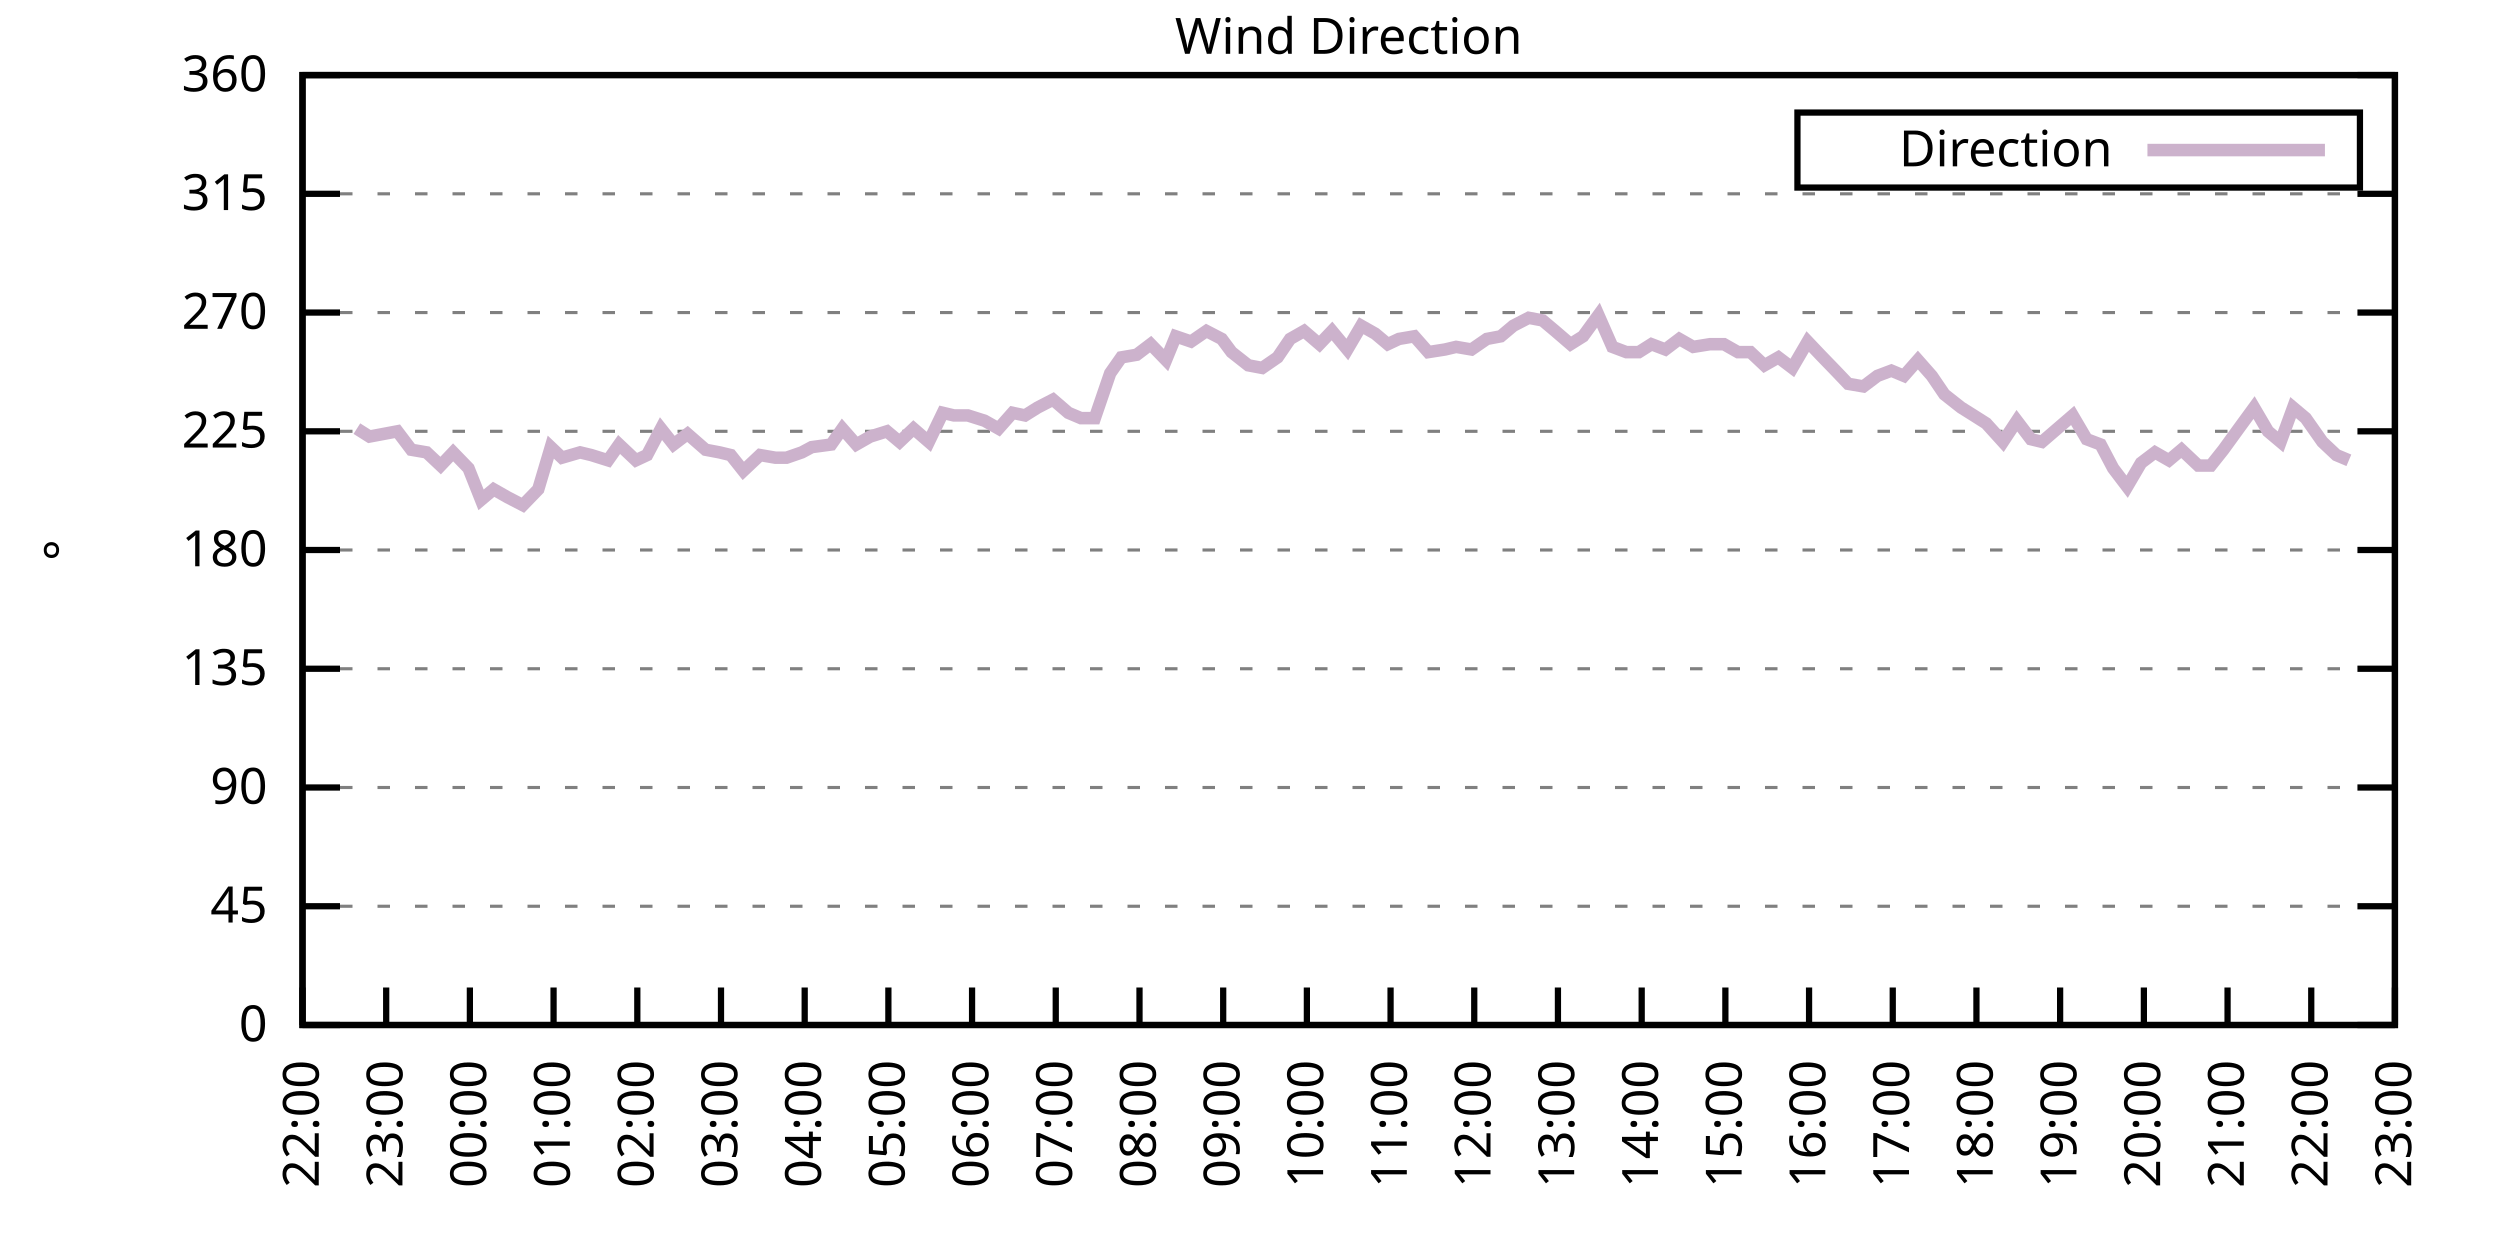
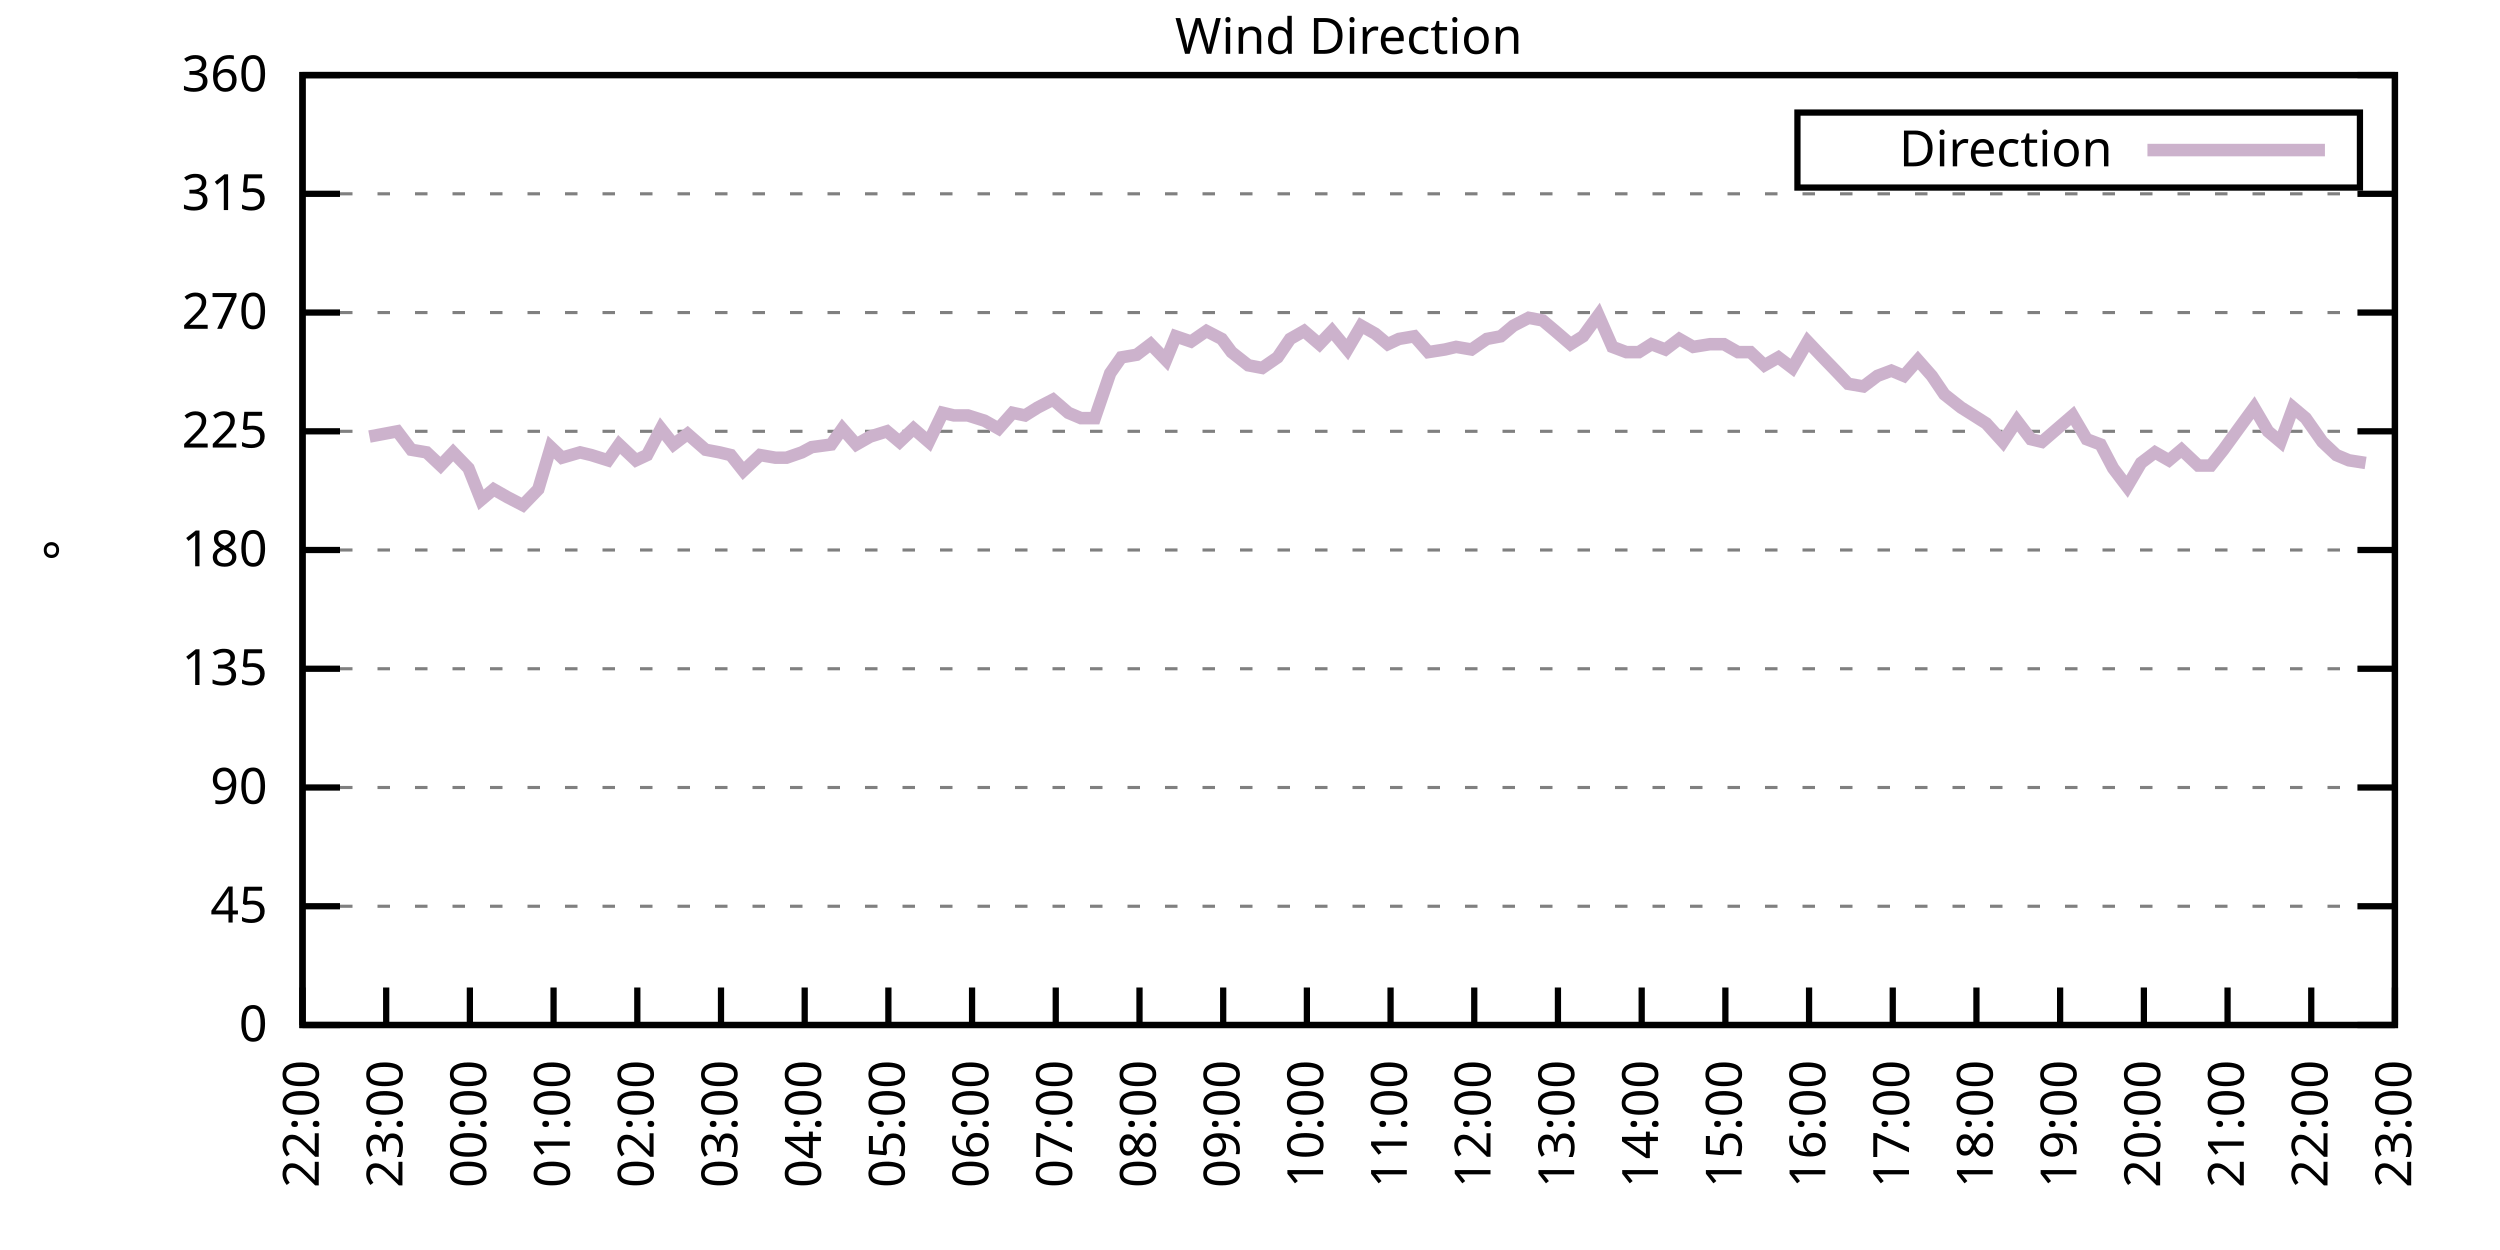
<svg xmlns="http://www.w3.org/2000/svg" xmlns:xlink="http://www.w3.org/1999/xlink" width="400" height="200" viewBox="0 0 400 200">
  <g id="gnuplot_canvas">
    <rect x="0" y="0" width="400" height="200" fill="none" />
    <defs>
      <circle id="gpDot" r="0.5" stroke-width="0.5" stroke="currentColor" />
      <path id="gpPt0" stroke-width="0.333" stroke="currentColor" d="M-1,0 h2 M0,-1 v2" />
      <path id="gpPt1" stroke-width="0.333" stroke="currentColor" d="M-1,-1 L1,1 M1,-1 L-1,1" />
      <path id="gpPt2" stroke-width="0.333" stroke="currentColor" d="M-1,0 L1,0 M0,-1 L0,1 M-1,-1 L1,1 M-1,1 L1,-1" />
      <rect id="gpPt3" stroke-width="0.333" stroke="currentColor" x="-1" y="-1" width="2" height="2" />
      <rect id="gpPt4" stroke-width="0.333" stroke="currentColor" fill="currentColor" x="-1" y="-1" width="2" height="2" />
      <circle id="gpPt5" stroke-width="0.333" stroke="currentColor" cx="0" cy="0" r="1" />
      <use xlink:href="#gpPt5" id="gpPt6" fill="currentColor" stroke="none" />
      <path id="gpPt7" stroke-width="0.333" stroke="currentColor" d="M0,-1.33 L-1.33,0.67 L1.33,0.67 z" />
      <use xlink:href="#gpPt7" id="gpPt8" fill="currentColor" stroke="none" />
      <use xlink:href="#gpPt7" id="gpPt9" stroke="currentColor" transform="rotate(180)" />
      <use xlink:href="#gpPt9" id="gpPt10" fill="currentColor" stroke="none" />
      <use xlink:href="#gpPt3" id="gpPt11" stroke="currentColor" transform="rotate(45)" />
      <use xlink:href="#gpPt11" id="gpPt12" fill="currentColor" stroke="none" />
      <path id="gpPt13" stroke-width="0.333" stroke="currentColor" d="M0,1.330 L1.265,0.411 L0.782,-1.067 L-0.782,-1.076 L-1.265,0.411 z" />
      <use xlink:href="#gpPt13" id="gpPt14" fill="currentColor" stroke="none" />
      <filter id="textbox" filterUnits="objectBoundingBox" x="0" y="0" height="1" width="1">
        <feFlood flood-color="white" flood-opacity="1" result="bgnd" />
        <feComposite in="SourceGraphic" in2="bgnd" operator="atop" />
      </filter>
      <filter id="greybox" filterUnits="objectBoundingBox" x="0" y="0" height="1" width="1">
        <feFlood flood-color="lightgrey" flood-opacity="1" result="grey" />
        <feComposite in="SourceGraphic" in2="grey" operator="atop" />
      </filter>
    </defs>
    <g fill="none" color="white" stroke="currentColor" stroke-width="1.00" stroke-linecap="butt" stroke-linejoin="miter">
</g>
    <g fill="none" color="black" stroke="currentColor" stroke-width="1.00" stroke-linecap="butt" stroke-linejoin="miter">
      <g stroke="none" shape-rendering="crispEdges">
        <polygon fill="rgb(255, 255, 255)" points="48.40,164.00 383.18,164.00 383.18,12.02 48.40,12.02 " />
      </g>
    </g>
    <g fill="none" color="black" stroke="currentColor" stroke-width="1.00" stroke-linecap="butt" stroke-linejoin="miter">
</g>
    <g fill="none" color="black" stroke="black" stroke-width="0.50" stroke-linecap="butt" stroke-linejoin="miter">
</g>
    <g fill="none" color="gray" stroke="currentColor" stroke-width="0.50" stroke-linecap="butt" stroke-linejoin="miter">
      <path stroke="gray" stroke-dasharray="2,4" class="gridline" d="M48.40,164.00 L383.19,164.00  " />
    </g>
    <g fill="none" color="gray" stroke="gray" stroke-width="1.00" stroke-linecap="butt" stroke-linejoin="miter">
</g>
    <g fill="none" color="black" stroke="currentColor" stroke-width="1.00" stroke-linecap="butt" stroke-linejoin="miter">
      <path stroke="black" d="M48.40,164.00 L54.40,164.00 M383.19,164.00 L377.19,164.00  " />
      <g transform="translate(42.80,166.60)" stroke="none" fill="black" font-family="Sans" font-size="8.00" text-anchor="end">
        <text>
          <tspan font-family="Sans"> 0</tspan>
        </text>
      </g>
    </g>
    <g fill="none" color="black" stroke="currentColor" stroke-width="1.00" stroke-linecap="butt" stroke-linejoin="miter">
</g>
    <g fill="none" color="black" stroke="black" stroke-width="0.50" stroke-linecap="butt" stroke-linejoin="miter">
</g>
    <g fill="none" color="gray" stroke="currentColor" stroke-width="0.50" stroke-linecap="butt" stroke-linejoin="miter">
      <path stroke="gray" stroke-dasharray="2,4" class="gridline" d="M48.40,145.00 L383.19,145.00  " />
    </g>
    <g fill="none" color="gray" stroke="gray" stroke-width="1.00" stroke-linecap="butt" stroke-linejoin="miter">
</g>
    <g fill="none" color="black" stroke="currentColor" stroke-width="1.00" stroke-linecap="butt" stroke-linejoin="miter">
      <path stroke="black" d="M48.40,145.00 L54.40,145.00 M383.19,145.00 L377.19,145.00  " />
      <g transform="translate(42.80,147.60)" stroke="none" fill="black" font-family="Sans" font-size="8.00" text-anchor="end">
        <text>
          <tspan font-family="Sans"> 45</tspan>
        </text>
      </g>
    </g>
    <g fill="none" color="black" stroke="currentColor" stroke-width="1.00" stroke-linecap="butt" stroke-linejoin="miter">
</g>
    <g fill="none" color="black" stroke="black" stroke-width="0.50" stroke-linecap="butt" stroke-linejoin="miter">
</g>
    <g fill="none" color="gray" stroke="currentColor" stroke-width="0.50" stroke-linecap="butt" stroke-linejoin="miter">
      <path stroke="gray" stroke-dasharray="2,4" class="gridline" d="M48.40,126.00 L383.19,126.00  " />
    </g>
    <g fill="none" color="gray" stroke="gray" stroke-width="1.00" stroke-linecap="butt" stroke-linejoin="miter">
</g>
    <g fill="none" color="black" stroke="currentColor" stroke-width="1.00" stroke-linecap="butt" stroke-linejoin="miter">
      <path stroke="black" d="M48.40,126.00 L54.40,126.00 M383.19,126.00 L377.19,126.00  " />
      <g transform="translate(42.80,128.60)" stroke="none" fill="black" font-family="Sans" font-size="8.00" text-anchor="end">
        <text>
          <tspan font-family="Sans"> 90</tspan>
        </text>
      </g>
    </g>
    <g fill="none" color="black" stroke="currentColor" stroke-width="1.00" stroke-linecap="butt" stroke-linejoin="miter">
</g>
    <g fill="none" color="black" stroke="black" stroke-width="0.50" stroke-linecap="butt" stroke-linejoin="miter">
</g>
    <g fill="none" color="gray" stroke="currentColor" stroke-width="0.50" stroke-linecap="butt" stroke-linejoin="miter">
      <path stroke="gray" stroke-dasharray="2,4" class="gridline" d="M48.40,107.00 L383.19,107.00  " />
    </g>
    <g fill="none" color="gray" stroke="gray" stroke-width="1.00" stroke-linecap="butt" stroke-linejoin="miter">
</g>
    <g fill="none" color="black" stroke="currentColor" stroke-width="1.00" stroke-linecap="butt" stroke-linejoin="miter">
      <path stroke="black" d="M48.40,107.00 L54.40,107.00 M383.19,107.00 L377.19,107.00  " />
      <g transform="translate(42.80,109.60)" stroke="none" fill="black" font-family="Sans" font-size="8.00" text-anchor="end">
        <text>
          <tspan font-family="Sans"> 135</tspan>
        </text>
      </g>
    </g>
    <g fill="none" color="black" stroke="currentColor" stroke-width="1.00" stroke-linecap="butt" stroke-linejoin="miter">
</g>
    <g fill="none" color="black" stroke="black" stroke-width="0.50" stroke-linecap="butt" stroke-linejoin="miter">
</g>
    <g fill="none" color="gray" stroke="currentColor" stroke-width="0.50" stroke-linecap="butt" stroke-linejoin="miter">
      <path stroke="gray" stroke-dasharray="2,4" class="gridline" d="M48.40,88.00 L383.19,88.00  " />
    </g>
    <g fill="none" color="gray" stroke="gray" stroke-width="1.00" stroke-linecap="butt" stroke-linejoin="miter">
</g>
    <g fill="none" color="black" stroke="currentColor" stroke-width="1.00" stroke-linecap="butt" stroke-linejoin="miter">
      <path stroke="black" d="M48.40,88.00 L54.40,88.00 M383.19,88.00 L377.19,88.00  " />
      <g transform="translate(42.80,90.60)" stroke="none" fill="black" font-family="Sans" font-size="8.00" text-anchor="end">
        <text>
          <tspan font-family="Sans"> 180</tspan>
        </text>
      </g>
    </g>
    <g fill="none" color="black" stroke="currentColor" stroke-width="1.00" stroke-linecap="butt" stroke-linejoin="miter">
</g>
    <g fill="none" color="black" stroke="black" stroke-width="0.50" stroke-linecap="butt" stroke-linejoin="miter">
</g>
    <g fill="none" color="gray" stroke="currentColor" stroke-width="0.50" stroke-linecap="butt" stroke-linejoin="miter">
      <path stroke="gray" stroke-dasharray="2,4" class="gridline" d="M48.40,69.01 L383.19,69.01  " />
    </g>
    <g fill="none" color="gray" stroke="gray" stroke-width="1.00" stroke-linecap="butt" stroke-linejoin="miter">
</g>
    <g fill="none" color="black" stroke="currentColor" stroke-width="1.00" stroke-linecap="butt" stroke-linejoin="miter">
      <path stroke="black" d="M48.40,69.01 L54.40,69.01 M383.19,69.01 L377.19,69.01  " />
      <g transform="translate(42.80,71.61)" stroke="none" fill="black" font-family="Sans" font-size="8.00" text-anchor="end">
        <text>
          <tspan font-family="Sans"> 225</tspan>
        </text>
      </g>
    </g>
    <g fill="none" color="black" stroke="currentColor" stroke-width="1.00" stroke-linecap="butt" stroke-linejoin="miter">
</g>
    <g fill="none" color="black" stroke="black" stroke-width="0.50" stroke-linecap="butt" stroke-linejoin="miter">
</g>
    <g fill="none" color="gray" stroke="currentColor" stroke-width="0.50" stroke-linecap="butt" stroke-linejoin="miter">
      <path stroke="gray" stroke-dasharray="2,4" class="gridline" d="M48.40,50.01 L383.19,50.01  " />
    </g>
    <g fill="none" color="gray" stroke="gray" stroke-width="1.00" stroke-linecap="butt" stroke-linejoin="miter">
</g>
    <g fill="none" color="black" stroke="currentColor" stroke-width="1.00" stroke-linecap="butt" stroke-linejoin="miter">
      <path stroke="black" d="M48.40,50.01 L54.40,50.01 M383.19,50.01 L377.19,50.01  " />
      <g transform="translate(42.80,52.61)" stroke="none" fill="black" font-family="Sans" font-size="8.00" text-anchor="end">
        <text>
          <tspan font-family="Sans"> 270</tspan>
        </text>
      </g>
    </g>
    <g fill="none" color="black" stroke="currentColor" stroke-width="1.00" stroke-linecap="butt" stroke-linejoin="miter">
</g>
    <g fill="none" color="black" stroke="black" stroke-width="0.50" stroke-linecap="butt" stroke-linejoin="miter">
</g>
    <g fill="none" color="gray" stroke="currentColor" stroke-width="0.50" stroke-linecap="butt" stroke-linejoin="miter">
      <path stroke="gray" stroke-dasharray="2,4" class="gridline" d="M48.40,31.01 L383.19,31.01  " />
    </g>
    <g fill="none" color="gray" stroke="gray" stroke-width="1.00" stroke-linecap="butt" stroke-linejoin="miter">
</g>
    <g fill="none" color="black" stroke="currentColor" stroke-width="1.00" stroke-linecap="butt" stroke-linejoin="miter">
      <path stroke="black" d="M48.40,31.01 L54.40,31.01 M383.19,31.01 L377.19,31.01  " />
      <g transform="translate(42.80,33.61)" stroke="none" fill="black" font-family="Sans" font-size="8.00" text-anchor="end">
        <text>
          <tspan font-family="Sans"> 315</tspan>
        </text>
      </g>
    </g>
    <g fill="none" color="black" stroke="currentColor" stroke-width="1.00" stroke-linecap="butt" stroke-linejoin="miter">
</g>
    <g fill="none" color="black" stroke="black" stroke-width="0.50" stroke-linecap="butt" stroke-linejoin="miter">
</g>
    <g fill="none" color="gray" stroke="currentColor" stroke-width="0.50" stroke-linecap="butt" stroke-linejoin="miter">
      <path stroke="gray" stroke-dasharray="2,4" class="gridline" d="M48.40,12.01 L383.19,12.01  " />
    </g>
    <g fill="none" color="gray" stroke="gray" stroke-width="1.00" stroke-linecap="butt" stroke-linejoin="miter">
</g>
    <g fill="none" color="black" stroke="currentColor" stroke-width="1.00" stroke-linecap="butt" stroke-linejoin="miter">
      <path stroke="black" d="M48.40,12.01 L54.40,12.01 M383.19,12.01 L377.19,12.01  " />
      <g transform="translate(42.80,14.61)" stroke="none" fill="black" font-family="Sans" font-size="8.00" text-anchor="end">
        <text>
          <tspan font-family="Sans"> 360</tspan>
        </text>
      </g>
    </g>
    <g fill="none" color="black" stroke="currentColor" stroke-width="1.00" stroke-linecap="butt" stroke-linejoin="miter">
      <path stroke="black" d="M48.40,164.00 L48.40,158.00  " />
      <g transform="translate(51.00,169.60) rotate(270.00)" stroke="none" fill="black" font-family="Sans" font-size="8.00" text-anchor="end">
        <text>
          <tspan font-family="Sans">22:00</tspan>
        </text>
      </g>
    </g>
    <g fill="none" color="black" stroke="currentColor" stroke-width="1.00" stroke-linecap="butt" stroke-linejoin="miter">
      <path stroke="black" d="M61.79,164.00 L61.79,158.00  " />
      <g transform="translate(64.39,169.60) rotate(270.00)" stroke="none" fill="black" font-family="Sans" font-size="8.00" text-anchor="end">
        <text>
          <tspan font-family="Sans">23:00</tspan>
        </text>
      </g>
    </g>
    <g fill="none" color="black" stroke="currentColor" stroke-width="1.00" stroke-linecap="butt" stroke-linejoin="miter">
      <path stroke="black" d="M75.18,164.00 L75.18,158.00  " />
      <g transform="translate(77.78,169.60) rotate(270.00)" stroke="none" fill="black" font-family="Sans" font-size="8.00" text-anchor="end">
        <text>
          <tspan font-family="Sans">00:00</tspan>
        </text>
      </g>
    </g>
    <g fill="none" color="black" stroke="currentColor" stroke-width="1.00" stroke-linecap="butt" stroke-linejoin="miter">
      <path stroke="black" d="M88.57,164.00 L88.57,158.00  " />
      <g transform="translate(91.17,169.60) rotate(270.00)" stroke="none" fill="black" font-family="Sans" font-size="8.00" text-anchor="end">
        <text>
          <tspan font-family="Sans">01:00</tspan>
        </text>
      </g>
    </g>
    <g fill="none" color="black" stroke="currentColor" stroke-width="1.00" stroke-linecap="butt" stroke-linejoin="miter">
      <path stroke="black" d="M101.97,164.00 L101.97,158.00  " />
      <g transform="translate(104.57,169.60) rotate(270.00)" stroke="none" fill="black" font-family="Sans" font-size="8.00" text-anchor="end">
        <text>
          <tspan font-family="Sans">02:00</tspan>
        </text>
      </g>
    </g>
    <g fill="none" color="black" stroke="currentColor" stroke-width="1.00" stroke-linecap="butt" stroke-linejoin="miter">
      <path stroke="black" d="M115.36,164.00 L115.36,158.00  " />
      <g transform="translate(117.96,169.60) rotate(270.00)" stroke="none" fill="black" font-family="Sans" font-size="8.00" text-anchor="end">
        <text>
          <tspan font-family="Sans">03:00</tspan>
        </text>
      </g>
    </g>
    <g fill="none" color="black" stroke="currentColor" stroke-width="1.00" stroke-linecap="butt" stroke-linejoin="miter">
      <path stroke="black" d="M128.75,164.00 L128.75,158.00  " />
      <g transform="translate(131.35,169.60) rotate(270.00)" stroke="none" fill="black" font-family="Sans" font-size="8.00" text-anchor="end">
        <text>
          <tspan font-family="Sans">04:00</tspan>
        </text>
      </g>
    </g>
    <g fill="none" color="black" stroke="currentColor" stroke-width="1.00" stroke-linecap="butt" stroke-linejoin="miter">
      <path stroke="black" d="M142.14,164.00 L142.14,158.00  " />
      <g transform="translate(144.74,169.60) rotate(270.00)" stroke="none" fill="black" font-family="Sans" font-size="8.00" text-anchor="end">
        <text>
          <tspan font-family="Sans">05:00</tspan>
        </text>
      </g>
    </g>
    <g fill="none" color="black" stroke="currentColor" stroke-width="1.00" stroke-linecap="butt" stroke-linejoin="miter">
      <path stroke="black" d="M155.53,164.00 L155.53,158.00  " />
      <g transform="translate(158.13,169.60) rotate(270.00)" stroke="none" fill="black" font-family="Sans" font-size="8.00" text-anchor="end">
        <text>
          <tspan font-family="Sans">06:00</tspan>
        </text>
      </g>
    </g>
    <g fill="none" color="black" stroke="currentColor" stroke-width="1.00" stroke-linecap="butt" stroke-linejoin="miter">
      <path stroke="black" d="M168.92,164.00 L168.92,158.00  " />
      <g transform="translate(171.52,169.60) rotate(270.00)" stroke="none" fill="black" font-family="Sans" font-size="8.00" text-anchor="end">
        <text>
          <tspan font-family="Sans">07:00</tspan>
        </text>
      </g>
    </g>
    <g fill="none" color="black" stroke="currentColor" stroke-width="1.00" stroke-linecap="butt" stroke-linejoin="miter">
      <path stroke="black" d="M182.32,164.00 L182.32,158.00  " />
      <g transform="translate(184.92,169.60) rotate(270.00)" stroke="none" fill="black" font-family="Sans" font-size="8.00" text-anchor="end">
        <text>
          <tspan font-family="Sans">08:00</tspan>
        </text>
      </g>
    </g>
    <g fill="none" color="black" stroke="currentColor" stroke-width="1.00" stroke-linecap="butt" stroke-linejoin="miter">
      <path stroke="black" d="M195.71,164.00 L195.71,158.00  " />
      <g transform="translate(198.31,169.60) rotate(270.00)" stroke="none" fill="black" font-family="Sans" font-size="8.00" text-anchor="end">
        <text>
          <tspan font-family="Sans">09:00</tspan>
        </text>
      </g>
    </g>
    <g fill="none" color="black" stroke="currentColor" stroke-width="1.00" stroke-linecap="butt" stroke-linejoin="miter">
      <path stroke="black" d="M209.10,164.00 L209.10,158.00  " />
      <g transform="translate(211.70,169.60) rotate(270.00)" stroke="none" fill="black" font-family="Sans" font-size="8.00" text-anchor="end">
        <text>
          <tspan font-family="Sans">10:00</tspan>
        </text>
      </g>
    </g>
    <g fill="none" color="black" stroke="currentColor" stroke-width="1.00" stroke-linecap="butt" stroke-linejoin="miter">
      <path stroke="black" d="M222.49,164.00 L222.49,158.00  " />
      <g transform="translate(225.09,169.60) rotate(270.00)" stroke="none" fill="black" font-family="Sans" font-size="8.00" text-anchor="end">
        <text>
          <tspan font-family="Sans">11:00</tspan>
        </text>
      </g>
    </g>
    <g fill="none" color="black" stroke="currentColor" stroke-width="1.00" stroke-linecap="butt" stroke-linejoin="miter">
      <path stroke="black" d="M235.88,164.00 L235.88,158.00  " />
      <g transform="translate(238.48,169.60) rotate(270.00)" stroke="none" fill="black" font-family="Sans" font-size="8.00" text-anchor="end">
        <text>
          <tspan font-family="Sans">12:00</tspan>
        </text>
      </g>
    </g>
    <g fill="none" color="black" stroke="currentColor" stroke-width="1.00" stroke-linecap="butt" stroke-linejoin="miter">
      <path stroke="black" d="M249.27,164.00 L249.27,158.00  " />
      <g transform="translate(251.87,169.60) rotate(270.00)" stroke="none" fill="black" font-family="Sans" font-size="8.00" text-anchor="end">
        <text>
          <tspan font-family="Sans">13:00</tspan>
        </text>
      </g>
    </g>
    <g fill="none" color="black" stroke="currentColor" stroke-width="1.00" stroke-linecap="butt" stroke-linejoin="miter">
      <path stroke="black" d="M262.67,164.00 L262.67,158.00  " />
      <g transform="translate(265.27,169.60) rotate(270.00)" stroke="none" fill="black" font-family="Sans" font-size="8.00" text-anchor="end">
        <text>
          <tspan font-family="Sans">14:00</tspan>
        </text>
      </g>
    </g>
    <g fill="none" color="black" stroke="currentColor" stroke-width="1.00" stroke-linecap="butt" stroke-linejoin="miter">
      <path stroke="black" d="M276.06,164.00 L276.06,158.00  " />
      <g transform="translate(278.66,169.60) rotate(270.00)" stroke="none" fill="black" font-family="Sans" font-size="8.00" text-anchor="end">
        <text>
          <tspan font-family="Sans">15:00</tspan>
        </text>
      </g>
    </g>
    <g fill="none" color="black" stroke="currentColor" stroke-width="1.00" stroke-linecap="butt" stroke-linejoin="miter">
      <path stroke="black" d="M289.45,164.00 L289.45,158.00  " />
      <g transform="translate(292.05,169.60) rotate(270.00)" stroke="none" fill="black" font-family="Sans" font-size="8.00" text-anchor="end">
        <text>
          <tspan font-family="Sans">16:00</tspan>
        </text>
      </g>
    </g>
    <g fill="none" color="black" stroke="currentColor" stroke-width="1.00" stroke-linecap="butt" stroke-linejoin="miter">
      <path stroke="black" d="M302.84,164.00 L302.84,158.00  " />
      <g transform="translate(305.44,169.60) rotate(270.00)" stroke="none" fill="black" font-family="Sans" font-size="8.00" text-anchor="end">
        <text>
          <tspan font-family="Sans">17:00</tspan>
        </text>
      </g>
    </g>
    <g fill="none" color="black" stroke="currentColor" stroke-width="1.00" stroke-linecap="butt" stroke-linejoin="miter">
      <path stroke="black" d="M316.23,164.00 L316.23,158.00  " />
      <g transform="translate(318.83,169.60) rotate(270.00)" stroke="none" fill="black" font-family="Sans" font-size="8.00" text-anchor="end">
        <text>
          <tspan font-family="Sans">18:00</tspan>
        </text>
      </g>
    </g>
    <g fill="none" color="black" stroke="currentColor" stroke-width="1.00" stroke-linecap="butt" stroke-linejoin="miter">
      <path stroke="black" d="M329.62,164.00 L329.62,158.00  " />
      <g transform="translate(332.22,169.60) rotate(270.00)" stroke="none" fill="black" font-family="Sans" font-size="8.00" text-anchor="end">
        <text>
          <tspan font-family="Sans">19:00</tspan>
        </text>
      </g>
    </g>
    <g fill="none" color="black" stroke="currentColor" stroke-width="1.00" stroke-linecap="butt" stroke-linejoin="miter">
      <path stroke="black" d="M343.02,164.00 L343.02,158.00  " />
      <g transform="translate(345.62,169.60) rotate(270.00)" stroke="none" fill="black" font-family="Sans" font-size="8.00" text-anchor="end">
        <text>
          <tspan font-family="Sans">20:00</tspan>
        </text>
      </g>
    </g>
    <g fill="none" color="black" stroke="currentColor" stroke-width="1.00" stroke-linecap="butt" stroke-linejoin="miter">
      <path stroke="black" d="M356.41,164.00 L356.41,158.00  " />
      <g transform="translate(359.01,169.60) rotate(270.00)" stroke="none" fill="black" font-family="Sans" font-size="8.00" text-anchor="end">
        <text>
          <tspan font-family="Sans">21:00</tspan>
        </text>
      </g>
    </g>
    <g fill="none" color="black" stroke="currentColor" stroke-width="1.00" stroke-linecap="butt" stroke-linejoin="miter">
      <path stroke="black" d="M369.80,164.00 L369.80,158.00  " />
      <g transform="translate(372.40,169.60) rotate(270.00)" stroke="none" fill="black" font-family="Sans" font-size="8.00" text-anchor="end">
        <text>
          <tspan font-family="Sans">22:00</tspan>
        </text>
      </g>
    </g>
    <g fill="none" color="black" stroke="currentColor" stroke-width="1.00" stroke-linecap="butt" stroke-linejoin="miter">
      <path stroke="black" d="M383.19,164.00 L383.19,158.00  " />
      <g transform="translate(385.79,169.60) rotate(270.00)" stroke="none" fill="black" font-family="Sans" font-size="8.00" text-anchor="end">
        <text>
          <tspan font-family="Sans">23:00</tspan>
        </text>
      </g>
    </g>
    <g fill="none" color="black" stroke="currentColor" stroke-width="1.00" stroke-linecap="butt" stroke-linejoin="miter">
</g>
    <g fill="none" color="black" stroke="currentColor" stroke-width="1.00" stroke-linecap="butt" stroke-linejoin="miter">
      <path stroke="black" d="M48.40,12.01 L48.40,164.00 L383.19,164.00 L383.19,12.01 L48.40,12.01 Z  " />
    </g>
    <g fill="none" color="black" stroke="currentColor" stroke-width="1.00" stroke-linecap="butt" stroke-linejoin="miter">
</g>
    <g fill="none" color="black" stroke="currentColor" stroke-width="1.00" stroke-linecap="butt" stroke-linejoin="miter">
      <path stroke="black" d="M287.59,30.01 L287.59,18.01 L377.59,18.01 L377.59,30.01 L287.59,30.01 Z  " />
    </g>
    <g id="Wind_direction_plot_1">
      <g fill="none" color="white" stroke="black" stroke-width="2.00" stroke-linecap="butt" stroke-linejoin="miter">
</g>
      <g fill="none" color="black" stroke="currentColor" stroke-width="2.00" stroke-linecap="butt" stroke-linejoin="miter">
        <g transform="translate(337.99,26.61)" stroke="none" fill="black" font-family="Sans" font-size="8.00" text-anchor="end">
          <text>
            <tspan font-family="Sans">Direction</tspan>
          </text>
        </g>
      </g>
      <g fill="none" color="black" stroke="currentColor" stroke-width="2.00" stroke-linecap="butt" stroke-linejoin="miter">
-         <path stroke="rgb(204, 178, 204)" d="M343.59,24.01 L371.99,24.01 M57.10,68.58 L59.11,69.85 L61.35,69.43 L63.58,69.01 L65.81,71.96 L68.26,72.38   L70.50,74.49 L72.50,72.38 L74.96,74.92 L76.97,79.98 L78.98,78.29 L81.21,79.56 L83.66,80.83 L86.12,78.29   L88.13,71.54 L89.91,73.23 L92.82,72.38 L94.60,72.81 L97.28,73.65 L99.06,71.12 L101.74,73.65 L103.53,72.81   L105.76,68.58 L107.77,71.12 L110.00,69.43 L112.90,71.96 L115.13,72.38 L116.92,72.81 L118.93,75.34 L121.61,72.81   L124.06,73.23 L125.85,73.23 L128.30,72.38 L129.87,71.54 L132.99,71.12 L134.78,68.58 L137.01,71.12 L139.24,69.85   L141.92,69.01 L143.93,70.70 L146.16,68.58 L148.61,70.70 L150.85,66.05 L152.63,66.47 L154.86,66.47 L157.54,67.32   L159.77,68.58 L162.01,66.05 L164.01,66.47 L166.02,65.21 L168.48,63.94 L170.93,66.05 L172.94,66.90 L175.17,66.90   L177.63,59.72 L179.41,57.18 L181.87,56.76 L184.10,55.07 L186.56,57.61 L188.12,53.81 L190.57,54.65 L193.03,52.96   L195.48,54.23 L197.05,56.34 L199.73,58.45 L201.96,58.87 L204.41,57.18 L206.42,54.23 L208.65,52.96 L211.11,55.07   L213.12,52.96 L215.57,55.92 L217.80,52.12 L220.04,53.39 L222.04,55.07 L223.83,54.23 L226.29,53.81 L228.52,56.34   L231.20,55.92 L232.98,55.50 L235.44,55.92 L237.89,54.23 L240.12,53.81 L242.13,52.12 L244.59,50.85 L246.82,51.27   L248.83,52.96 L251.28,55.07 L253.29,53.81 L255.75,50.43 L257.98,55.50 L260.21,56.34 L262.22,56.34 L264.23,55.07   L266.46,55.92 L268.69,54.23 L270.92,55.50 L273.60,55.07 L275.83,55.07 L278.07,56.34 L280.07,56.34 L282.31,58.45   L284.54,57.18 L286.77,58.87 L289.23,54.65 L291.23,56.76 L293.69,59.30 L295.70,61.41 L298.15,61.83 L300.39,60.14   L302.62,59.30 L304.63,60.14 L306.86,57.61 L309.09,60.14 L311.10,63.10 L313.78,65.21 L315.79,66.47 L317.79,67.74   L320.47,70.70 L322.70,67.32 L324.94,70.27 L326.72,70.70 L329.18,68.58 L331.63,66.47 L333.86,70.27 L336.10,71.12   L338.10,74.92 L340.34,77.87 L342.57,74.07 L344.80,72.38 L347.03,73.65 L349.04,71.96 L351.72,74.49 L353.73,74.49   L355.74,71.96 L358.19,68.58 L360.65,65.21 L362.88,69.01 L364.89,70.70 L366.90,65.21 L368.91,66.90 L371.58,70.70   L373.82,72.81 L375.82,73.65  " />
+         <path stroke="rgb(204, 178, 204)" d="M343.59,24.01 L371.99,24.01 M59.11,69.85 L61.35,69.43 L63.58,69.01 L65.81,71.96 L68.26,72.38 L70.50,74.49   L72.50,72.38 L74.96,74.92 L76.97,79.98 L78.98,78.29 L81.21,79.56 L83.66,80.83 L86.12,78.29 L88.13,71.54   L89.91,73.23 L92.82,72.38 L94.60,72.81 L97.28,73.65 L99.06,71.12 L101.74,73.65 L103.53,72.81 L105.76,68.58   L107.77,71.12 L110.00,69.43 L112.90,71.96 L115.13,72.38 L116.92,72.81 L118.93,75.34 L121.61,72.81 L124.06,73.23   L125.85,73.23 L128.30,72.38 L129.87,71.54 L132.99,71.12 L134.78,68.58 L137.01,71.12 L139.24,69.85 L141.92,69.01   L143.93,70.70 L146.16,68.58 L148.61,70.70 L150.85,66.05 L152.63,66.47 L154.86,66.47 L157.54,67.32 L159.77,68.58   L162.01,66.05 L164.01,66.47 L166.02,65.21 L168.48,63.94 L170.93,66.05 L172.94,66.90 L175.17,66.90 L177.63,59.72   L179.41,57.18 L181.87,56.76 L184.10,55.07 L186.56,57.61 L188.12,53.81 L190.57,54.65 L193.03,52.96 L195.48,54.23   L197.05,56.34 L199.73,58.45 L201.96,58.87 L204.41,57.18 L206.42,54.23 L208.65,52.96 L211.11,55.07 L213.12,52.96   L215.57,55.92 L217.80,52.12 L220.04,53.39 L222.04,55.07 L223.83,54.23 L226.29,53.81 L228.52,56.34 L231.20,55.92   L232.98,55.50 L235.44,55.92 L237.89,54.23 L240.12,53.81 L242.13,52.12 L244.59,50.85 L246.82,51.27 L248.83,52.96   L251.28,55.07 L253.29,53.81 L255.75,50.43 L257.98,55.50 L260.21,56.34 L262.22,56.34 L264.23,55.07 L266.46,55.92   L268.69,54.23 L270.92,55.50 L273.60,55.07 L275.83,55.07 L278.07,56.34 L280.07,56.34 L282.31,58.45 L284.54,57.18   L286.77,58.87 L289.23,54.65 L291.23,56.76 L293.69,59.30 L295.70,61.41 L298.15,61.83 L300.39,60.14 L302.62,59.30   L304.63,60.14 L306.86,57.61 L309.09,60.14 L311.10,63.10 L313.78,65.21 L315.79,66.47 L317.79,67.74 L320.47,70.70   L322.70,67.32 L324.94,70.27 L326.72,70.70 L329.18,68.58 L331.63,66.47 L333.86,70.27 L336.10,71.12 L338.10,74.92   L340.34,77.87 L342.57,74.07 L344.80,72.38 L347.03,73.65 L349.04,71.96 L351.72,74.49 L353.73,74.49 L355.74,71.96   L358.19,68.58 L360.65,65.21 L362.88,69.01 L364.89,70.70 L366.90,65.21 L368.91,66.90 L371.58,70.70 L373.82,72.81   L375.82,73.65 L378.50,74.07  " />
      </g>
    </g>
    <g fill="none" color="black" stroke="currentColor" stroke-width="2.00" stroke-linecap="butt" stroke-linejoin="miter">
</g>
    <g fill="none" color="black" stroke="black" stroke-width="1.00" stroke-linecap="butt" stroke-linejoin="miter">
</g>
    <g fill="none" color="black" stroke="currentColor" stroke-width="1.00" stroke-linecap="butt" stroke-linejoin="miter">
      <path stroke="black" d="M48.40,12.01 L48.40,164.00 L383.19,164.00 L383.19,12.01 L48.40,12.01 Z  " />
      <g transform="translate(12.80,88.01) rotate(270.00)" stroke="none" fill="black" font-family="Sans" font-size="8.00" text-anchor="middle">
        <text>
          <tspan font-family="Sans">°</tspan>
        </text>
      </g>
    </g>
    <g fill="none" color="black" stroke="currentColor" stroke-width="1.00" stroke-linecap="butt" stroke-linejoin="miter">
</g>
    <g fill="none" color="black" stroke="currentColor" stroke-width="1.00" stroke-linecap="butt" stroke-linejoin="miter">
      <g transform="translate(215.79,8.61)" stroke="none" fill="black" font-family="Sans" font-size="8.00" text-anchor="middle">
        <text>
          <tspan font-family="Sans">Wind Direction</tspan>
        </text>
      </g>
    </g>
    <g fill="none" color="black" stroke="currentColor" stroke-width="1.00" stroke-linecap="butt" stroke-linejoin="miter">
</g>
  </g>
</svg>
